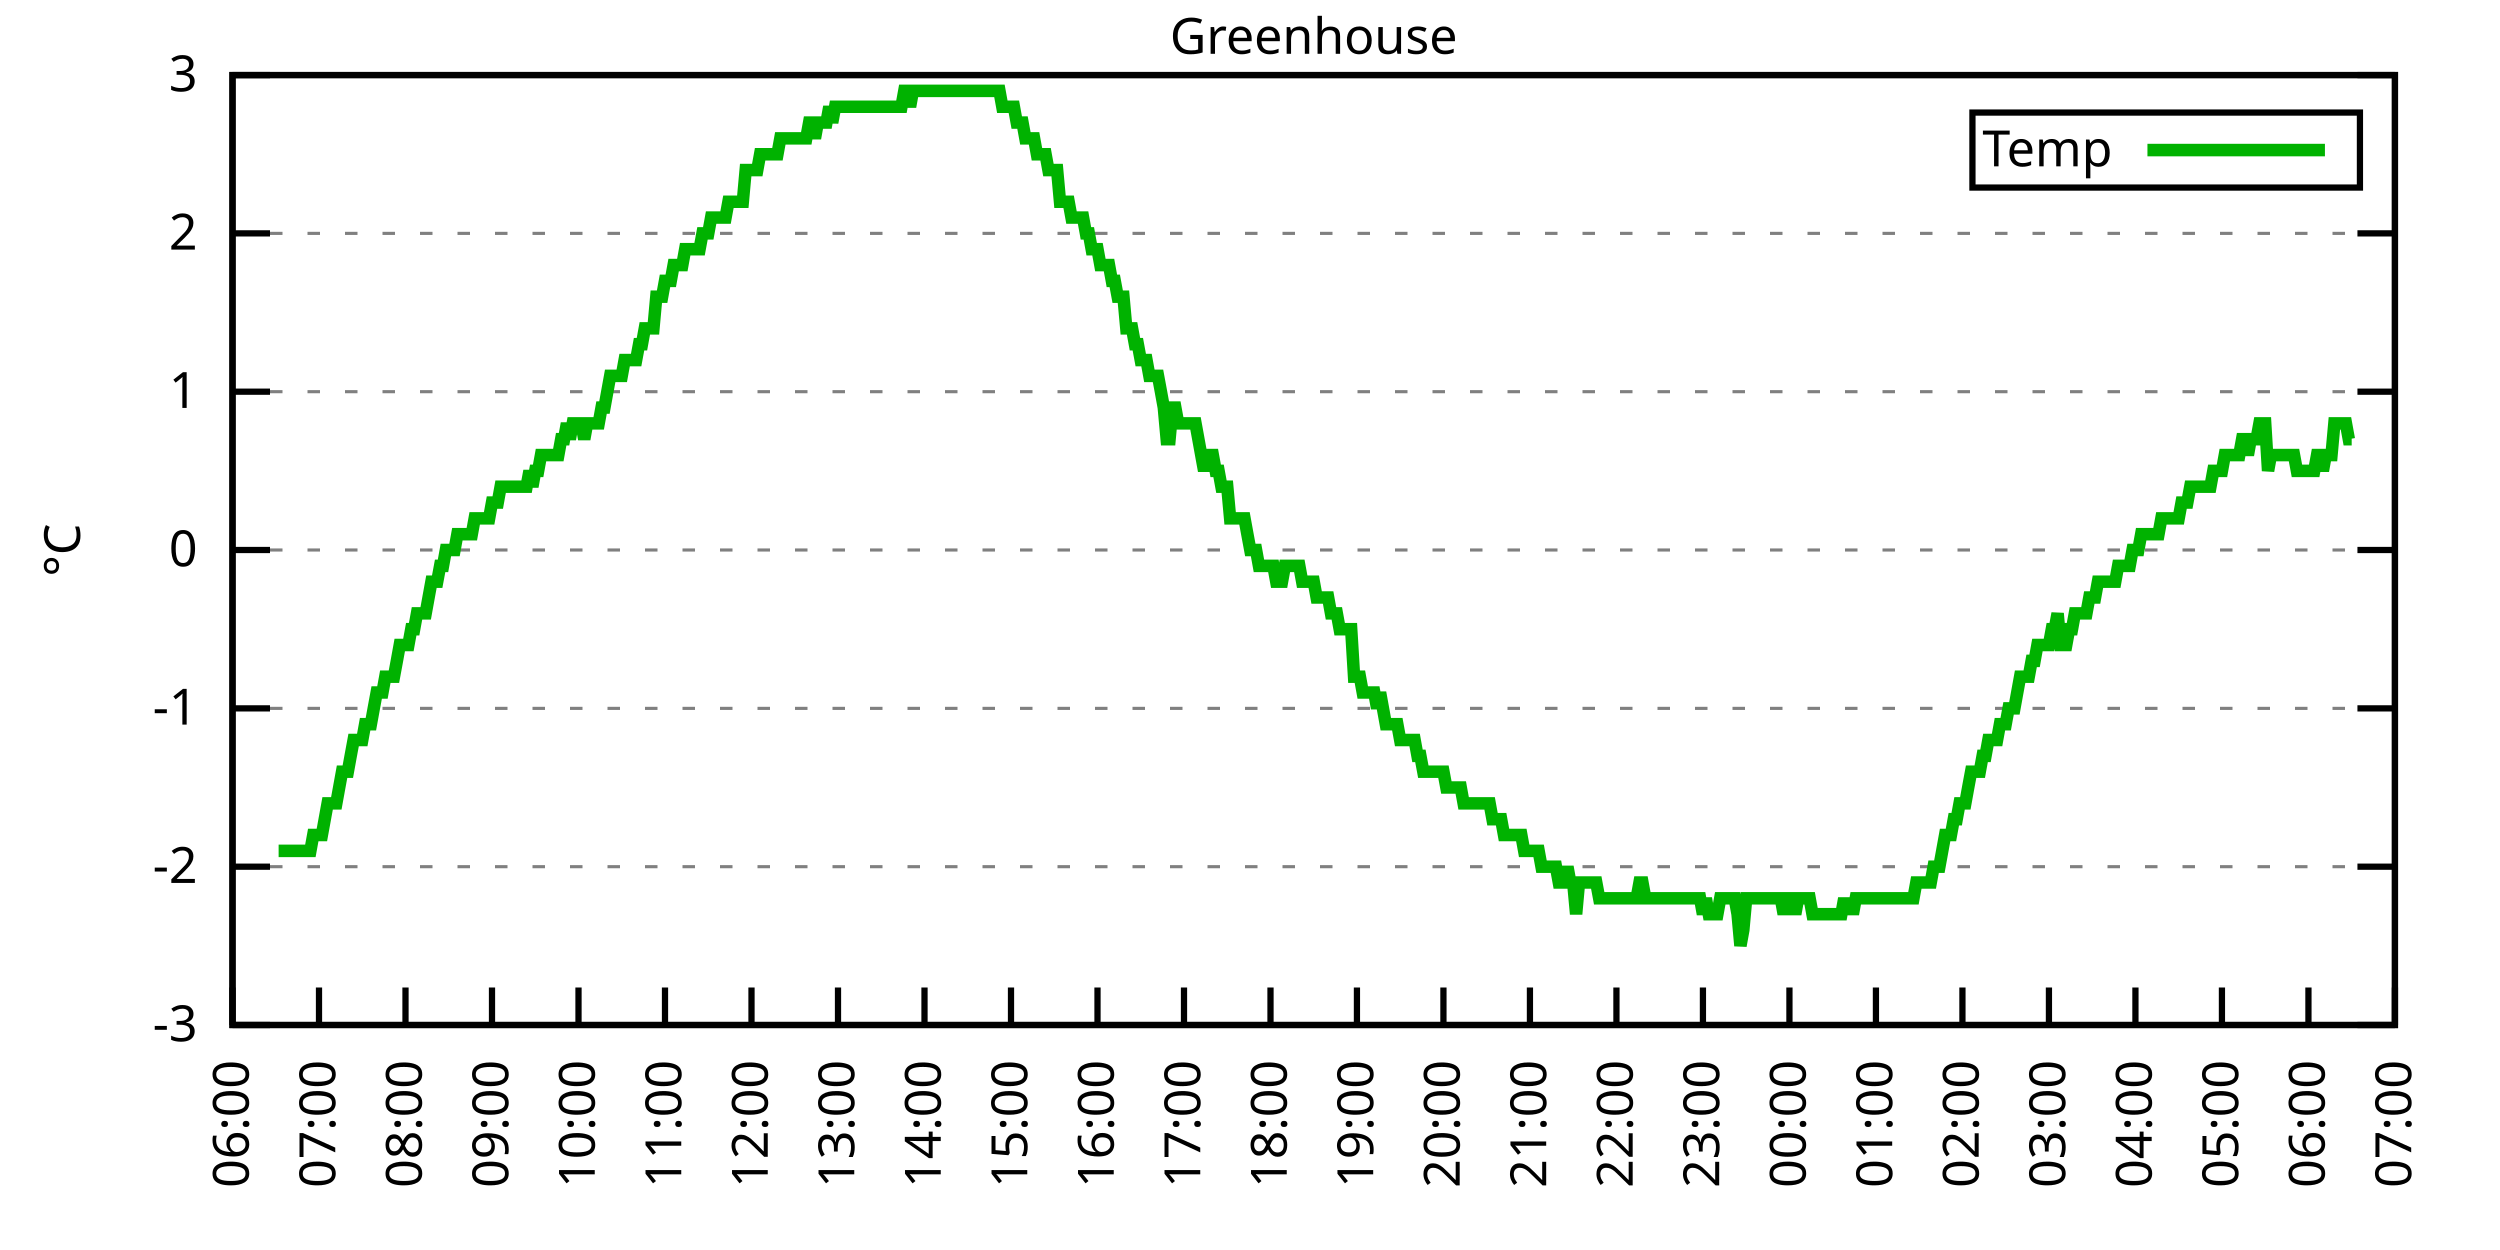
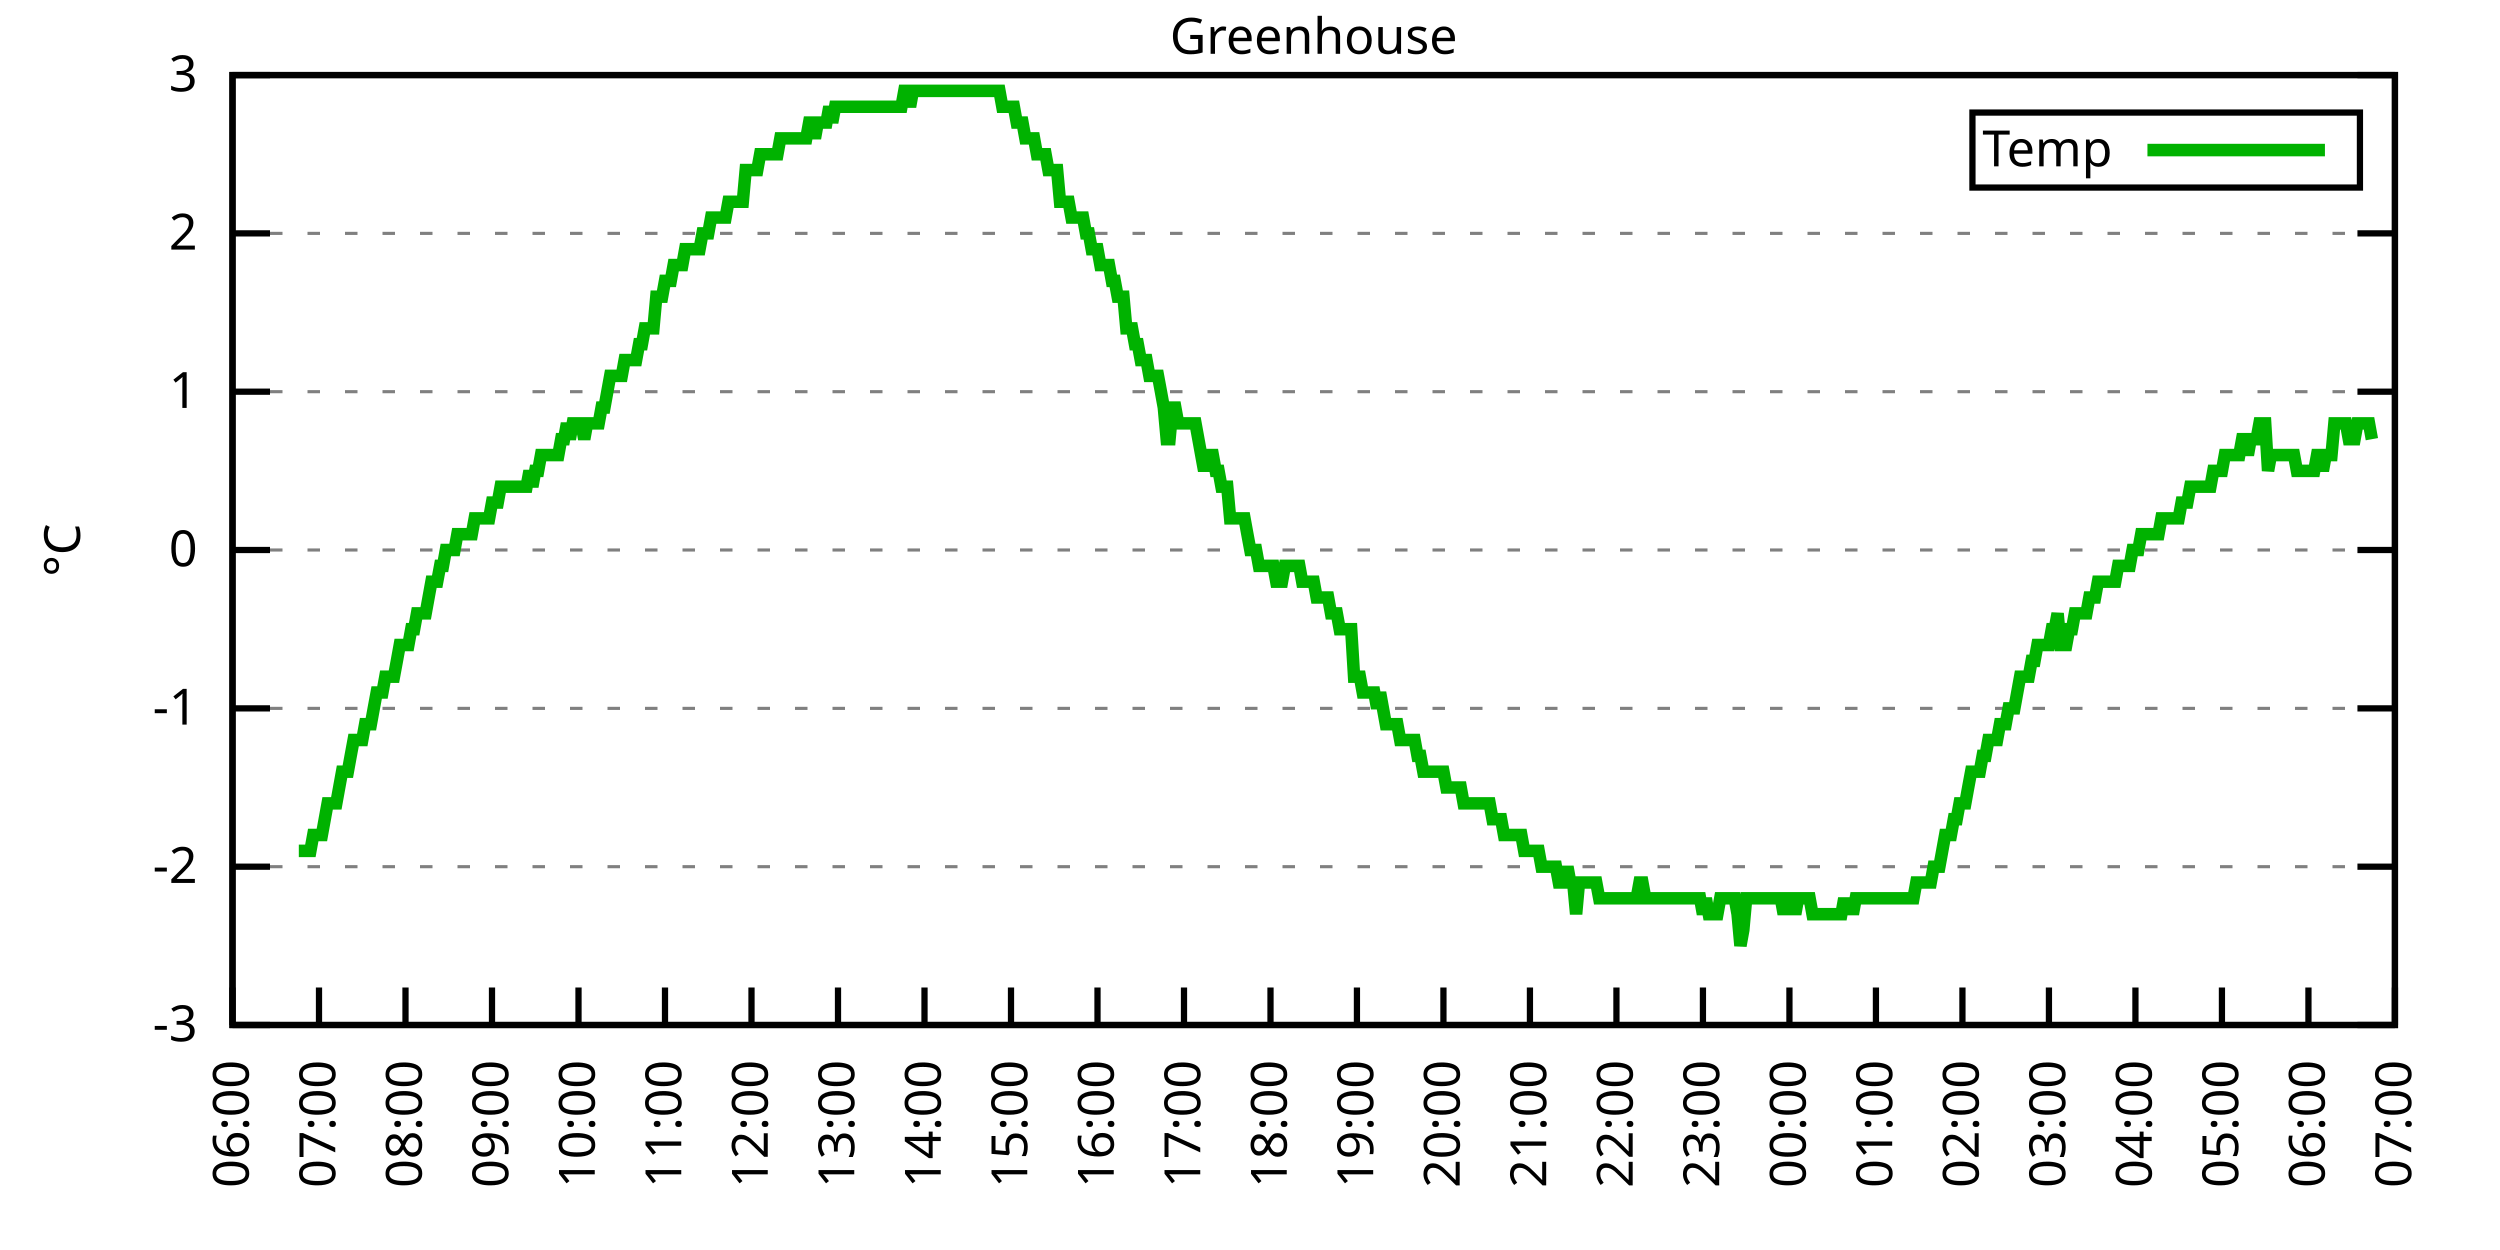
<svg xmlns="http://www.w3.org/2000/svg" xmlns:xlink="http://www.w3.org/1999/xlink" width="400" height="200" viewBox="0 0 400 200">
  <g id="gnuplot_canvas">
    <rect x="0" y="0" width="400" height="200" fill="none" />
    <defs>
      <circle id="gpDot" r="0.5" stroke-width="0.5" stroke="currentColor" />
      <path id="gpPt0" stroke-width="0.333" stroke="currentColor" d="M-1,0 h2 M0,-1 v2" />
      <path id="gpPt1" stroke-width="0.333" stroke="currentColor" d="M-1,-1 L1,1 M1,-1 L-1,1" />
      <path id="gpPt2" stroke-width="0.333" stroke="currentColor" d="M-1,0 L1,0 M0,-1 L0,1 M-1,-1 L1,1 M-1,1 L1,-1" />
      <rect id="gpPt3" stroke-width="0.333" stroke="currentColor" x="-1" y="-1" width="2" height="2" />
      <rect id="gpPt4" stroke-width="0.333" stroke="currentColor" fill="currentColor" x="-1" y="-1" width="2" height="2" />
      <circle id="gpPt5" stroke-width="0.333" stroke="currentColor" cx="0" cy="0" r="1" />
      <use xlink:href="#gpPt5" id="gpPt6" fill="currentColor" stroke="none" />
      <path id="gpPt7" stroke-width="0.333" stroke="currentColor" d="M0,-1.33 L-1.33,0.67 L1.33,0.67 z" />
      <use xlink:href="#gpPt7" id="gpPt8" fill="currentColor" stroke="none" />
      <use xlink:href="#gpPt7" id="gpPt9" stroke="currentColor" transform="rotate(180)" />
      <use xlink:href="#gpPt9" id="gpPt10" fill="currentColor" stroke="none" />
      <use xlink:href="#gpPt3" id="gpPt11" stroke="currentColor" transform="rotate(45)" />
      <use xlink:href="#gpPt11" id="gpPt12" fill="currentColor" stroke="none" />
      <path id="gpPt13" stroke-width="0.333" stroke="currentColor" d="M0,1.330 L1.265,0.411 L0.782,-1.067 L-0.782,-1.076 L-1.265,0.411 z" />
      <use xlink:href="#gpPt13" id="gpPt14" fill="currentColor" stroke="none" />
      <filter id="textbox" filterUnits="objectBoundingBox" x="0" y="0" height="1" width="1">
        <feFlood flood-color="white" flood-opacity="1" result="bgnd" />
        <feComposite in="SourceGraphic" in2="bgnd" operator="atop" />
      </filter>
      <filter id="greybox" filterUnits="objectBoundingBox" x="0" y="0" height="1" width="1">
        <feFlood flood-color="lightgrey" flood-opacity="1" result="grey" />
        <feComposite in="SourceGraphic" in2="grey" operator="atop" />
      </filter>
    </defs>
    <g fill="none" color="white" stroke="currentColor" stroke-width="1.00" stroke-linecap="butt" stroke-linejoin="miter">
</g>
    <g fill="none" color="black" stroke="currentColor" stroke-width="1.00" stroke-linecap="butt" stroke-linejoin="miter">
      <g stroke="none" shape-rendering="crispEdges">
        <polygon fill="rgb(255, 255, 255)" points="37.20,164.00 383.18,164.00 383.18,12.02 37.20,12.02 " />
      </g>
    </g>
    <g fill="none" color="black" stroke="currentColor" stroke-width="1.00" stroke-linecap="butt" stroke-linejoin="miter">
</g>
    <g fill="none" color="black" stroke="black" stroke-width="0.50" stroke-linecap="butt" stroke-linejoin="miter">
</g>
    <g fill="none" color="gray" stroke="currentColor" stroke-width="0.50" stroke-linecap="butt" stroke-linejoin="miter">
      <path stroke="gray" stroke-dasharray="2,4" class="gridline" d="M37.20,164.00 L383.19,164.00  " />
    </g>
    <g fill="none" color="gray" stroke="gray" stroke-width="1.00" stroke-linecap="butt" stroke-linejoin="miter">
</g>
    <g fill="none" color="black" stroke="currentColor" stroke-width="1.00" stroke-linecap="butt" stroke-linejoin="miter">
      <path stroke="black" d="M37.20,164.00 L43.20,164.00 M383.19,164.00 L377.19,164.00  " />
      <g transform="translate(31.60,166.60)" stroke="none" fill="black" font-family="Sans" font-size="8.00" text-anchor="end">
        <text>
          <tspan font-family="Sans">-3</tspan>
        </text>
      </g>
    </g>
    <g fill="none" color="black" stroke="currentColor" stroke-width="1.00" stroke-linecap="butt" stroke-linejoin="miter">
</g>
    <g fill="none" color="black" stroke="black" stroke-width="0.50" stroke-linecap="butt" stroke-linejoin="miter">
</g>
    <g fill="none" color="gray" stroke="currentColor" stroke-width="0.50" stroke-linecap="butt" stroke-linejoin="miter">
      <path stroke="gray" stroke-dasharray="2,4" class="gridline" d="M37.20,138.67 L383.19,138.67  " />
    </g>
    <g fill="none" color="gray" stroke="gray" stroke-width="1.00" stroke-linecap="butt" stroke-linejoin="miter">
</g>
    <g fill="none" color="black" stroke="currentColor" stroke-width="1.00" stroke-linecap="butt" stroke-linejoin="miter">
      <path stroke="black" d="M37.20,138.67 L43.20,138.67 M383.19,138.67 L377.19,138.67  " />
      <g transform="translate(31.60,141.27)" stroke="none" fill="black" font-family="Sans" font-size="8.00" text-anchor="end">
        <text>
          <tspan font-family="Sans">-2</tspan>
        </text>
      </g>
    </g>
    <g fill="none" color="black" stroke="currentColor" stroke-width="1.00" stroke-linecap="butt" stroke-linejoin="miter">
</g>
    <g fill="none" color="black" stroke="black" stroke-width="0.50" stroke-linecap="butt" stroke-linejoin="miter">
</g>
    <g fill="none" color="gray" stroke="currentColor" stroke-width="0.50" stroke-linecap="butt" stroke-linejoin="miter">
      <path stroke="gray" stroke-dasharray="2,4" class="gridline" d="M37.20,113.34 L383.19,113.34  " />
    </g>
    <g fill="none" color="gray" stroke="gray" stroke-width="1.00" stroke-linecap="butt" stroke-linejoin="miter">
</g>
    <g fill="none" color="black" stroke="currentColor" stroke-width="1.00" stroke-linecap="butt" stroke-linejoin="miter">
      <path stroke="black" d="M37.20,113.34 L43.20,113.34 M383.19,113.34 L377.19,113.34  " />
      <g transform="translate(31.60,115.94)" stroke="none" fill="black" font-family="Sans" font-size="8.00" text-anchor="end">
        <text>
          <tspan font-family="Sans">-1</tspan>
        </text>
      </g>
    </g>
    <g fill="none" color="black" stroke="currentColor" stroke-width="1.00" stroke-linecap="butt" stroke-linejoin="miter">
</g>
    <g fill="none" color="black" stroke="black" stroke-width="0.50" stroke-linecap="butt" stroke-linejoin="miter">
</g>
    <g fill="none" color="gray" stroke="currentColor" stroke-width="0.50" stroke-linecap="butt" stroke-linejoin="miter">
      <path stroke="gray" stroke-dasharray="2,4" class="gridline" d="M37.20,88.00 L383.19,88.00  " />
    </g>
    <g fill="none" color="gray" stroke="gray" stroke-width="1.00" stroke-linecap="butt" stroke-linejoin="miter">
</g>
    <g fill="none" color="black" stroke="currentColor" stroke-width="1.00" stroke-linecap="butt" stroke-linejoin="miter">
      <path stroke="black" d="M37.20,88.00 L43.20,88.00 M383.19,88.00 L377.19,88.00  " />
      <g transform="translate(31.60,90.60)" stroke="none" fill="black" font-family="Sans" font-size="8.00" text-anchor="end">
        <text>
          <tspan font-family="Sans"> 0</tspan>
        </text>
      </g>
    </g>
    <g fill="none" color="black" stroke="currentColor" stroke-width="1.00" stroke-linecap="butt" stroke-linejoin="miter">
</g>
    <g fill="none" color="black" stroke="black" stroke-width="0.50" stroke-linecap="butt" stroke-linejoin="miter">
</g>
    <g fill="none" color="gray" stroke="currentColor" stroke-width="0.50" stroke-linecap="butt" stroke-linejoin="miter">
      <path stroke="gray" stroke-dasharray="2,4" class="gridline" d="M37.20,62.67 L383.19,62.67  " />
    </g>
    <g fill="none" color="gray" stroke="gray" stroke-width="1.00" stroke-linecap="butt" stroke-linejoin="miter">
</g>
    <g fill="none" color="black" stroke="currentColor" stroke-width="1.00" stroke-linecap="butt" stroke-linejoin="miter">
      <path stroke="black" d="M37.20,62.67 L43.20,62.67 M383.19,62.67 L377.19,62.67  " />
      <g transform="translate(31.60,65.27)" stroke="none" fill="black" font-family="Sans" font-size="8.00" text-anchor="end">
        <text>
          <tspan font-family="Sans"> 1</tspan>
        </text>
      </g>
    </g>
    <g fill="none" color="black" stroke="currentColor" stroke-width="1.00" stroke-linecap="butt" stroke-linejoin="miter">
</g>
    <g fill="none" color="black" stroke="black" stroke-width="0.50" stroke-linecap="butt" stroke-linejoin="miter">
</g>
    <g fill="none" color="gray" stroke="currentColor" stroke-width="0.50" stroke-linecap="butt" stroke-linejoin="miter">
      <path stroke="gray" stroke-dasharray="2,4" class="gridline" d="M37.20,37.34 L383.19,37.34  " />
    </g>
    <g fill="none" color="gray" stroke="gray" stroke-width="1.00" stroke-linecap="butt" stroke-linejoin="miter">
</g>
    <g fill="none" color="black" stroke="currentColor" stroke-width="1.00" stroke-linecap="butt" stroke-linejoin="miter">
      <path stroke="black" d="M37.20,37.34 L43.20,37.34 M383.19,37.34 L377.19,37.34  " />
      <g transform="translate(31.60,39.94)" stroke="none" fill="black" font-family="Sans" font-size="8.00" text-anchor="end">
        <text>
          <tspan font-family="Sans"> 2</tspan>
        </text>
      </g>
    </g>
    <g fill="none" color="black" stroke="currentColor" stroke-width="1.00" stroke-linecap="butt" stroke-linejoin="miter">
</g>
    <g fill="none" color="black" stroke="black" stroke-width="0.50" stroke-linecap="butt" stroke-linejoin="miter">
</g>
    <g fill="none" color="gray" stroke="currentColor" stroke-width="0.50" stroke-linecap="butt" stroke-linejoin="miter">
      <path stroke="gray" stroke-dasharray="2,4" class="gridline" d="M37.20,12.01 L383.19,12.01  " />
    </g>
    <g fill="none" color="gray" stroke="gray" stroke-width="1.00" stroke-linecap="butt" stroke-linejoin="miter">
</g>
    <g fill="none" color="black" stroke="currentColor" stroke-width="1.00" stroke-linecap="butt" stroke-linejoin="miter">
      <path stroke="black" d="M37.20,12.01 L43.20,12.01 M383.19,12.01 L377.19,12.01  " />
      <g transform="translate(31.60,14.61)" stroke="none" fill="black" font-family="Sans" font-size="8.00" text-anchor="end">
        <text>
          <tspan font-family="Sans"> 3</tspan>
        </text>
      </g>
    </g>
    <g fill="none" color="black" stroke="currentColor" stroke-width="1.00" stroke-linecap="butt" stroke-linejoin="miter">
      <path stroke="black" d="M37.20,164.00 L37.20,158.00  " />
      <g transform="translate(39.80,169.60) rotate(270.00)" stroke="none" fill="black" font-family="Sans" font-size="8.00" text-anchor="end">
        <text>
          <tspan font-family="Sans">06:00</tspan>
        </text>
      </g>
    </g>
    <g fill="none" color="black" stroke="currentColor" stroke-width="1.00" stroke-linecap="butt" stroke-linejoin="miter">
      <path stroke="black" d="M51.04,164.00 L51.04,158.00  " />
      <g transform="translate(53.64,169.60) rotate(270.00)" stroke="none" fill="black" font-family="Sans" font-size="8.00" text-anchor="end">
        <text>
          <tspan font-family="Sans">07:00</tspan>
        </text>
      </g>
    </g>
    <g fill="none" color="black" stroke="currentColor" stroke-width="1.00" stroke-linecap="butt" stroke-linejoin="miter">
      <path stroke="black" d="M64.88,164.00 L64.88,158.00  " />
      <g transform="translate(67.48,169.60) rotate(270.00)" stroke="none" fill="black" font-family="Sans" font-size="8.00" text-anchor="end">
        <text>
          <tspan font-family="Sans">08:00</tspan>
        </text>
      </g>
    </g>
    <g fill="none" color="black" stroke="currentColor" stroke-width="1.00" stroke-linecap="butt" stroke-linejoin="miter">
      <path stroke="black" d="M78.72,164.00 L78.72,158.00  " />
      <g transform="translate(81.32,169.60) rotate(270.00)" stroke="none" fill="black" font-family="Sans" font-size="8.00" text-anchor="end">
        <text>
          <tspan font-family="Sans">09:00</tspan>
        </text>
      </g>
    </g>
    <g fill="none" color="black" stroke="currentColor" stroke-width="1.00" stroke-linecap="butt" stroke-linejoin="miter">
      <path stroke="black" d="M92.56,164.00 L92.56,158.00  " />
      <g transform="translate(95.16,169.60) rotate(270.00)" stroke="none" fill="black" font-family="Sans" font-size="8.00" text-anchor="end">
        <text>
          <tspan font-family="Sans">10:00</tspan>
        </text>
      </g>
    </g>
    <g fill="none" color="black" stroke="currentColor" stroke-width="1.00" stroke-linecap="butt" stroke-linejoin="miter">
      <path stroke="black" d="M106.40,164.00 L106.40,158.00  " />
      <g transform="translate(109.00,169.60) rotate(270.00)" stroke="none" fill="black" font-family="Sans" font-size="8.00" text-anchor="end">
        <text>
          <tspan font-family="Sans">11:00</tspan>
        </text>
      </g>
    </g>
    <g fill="none" color="black" stroke="currentColor" stroke-width="1.00" stroke-linecap="butt" stroke-linejoin="miter">
      <path stroke="black" d="M120.24,164.00 L120.24,158.00  " />
      <g transform="translate(122.84,169.60) rotate(270.00)" stroke="none" fill="black" font-family="Sans" font-size="8.00" text-anchor="end">
        <text>
          <tspan font-family="Sans">12:00</tspan>
        </text>
      </g>
    </g>
    <g fill="none" color="black" stroke="currentColor" stroke-width="1.00" stroke-linecap="butt" stroke-linejoin="miter">
      <path stroke="black" d="M134.08,164.00 L134.08,158.00  " />
      <g transform="translate(136.68,169.60) rotate(270.00)" stroke="none" fill="black" font-family="Sans" font-size="8.00" text-anchor="end">
        <text>
          <tspan font-family="Sans">13:00</tspan>
        </text>
      </g>
    </g>
    <g fill="none" color="black" stroke="currentColor" stroke-width="1.00" stroke-linecap="butt" stroke-linejoin="miter">
      <path stroke="black" d="M147.92,164.00 L147.92,158.00  " />
      <g transform="translate(150.52,169.60) rotate(270.00)" stroke="none" fill="black" font-family="Sans" font-size="8.00" text-anchor="end">
        <text>
          <tspan font-family="Sans">14:00</tspan>
        </text>
      </g>
    </g>
    <g fill="none" color="black" stroke="currentColor" stroke-width="1.00" stroke-linecap="butt" stroke-linejoin="miter">
      <path stroke="black" d="M161.76,164.00 L161.76,158.00  " />
      <g transform="translate(164.36,169.60) rotate(270.00)" stroke="none" fill="black" font-family="Sans" font-size="8.00" text-anchor="end">
        <text>
          <tspan font-family="Sans">15:00</tspan>
        </text>
      </g>
    </g>
    <g fill="none" color="black" stroke="currentColor" stroke-width="1.00" stroke-linecap="butt" stroke-linejoin="miter">
      <path stroke="black" d="M175.60,164.00 L175.60,158.00  " />
      <g transform="translate(178.20,169.60) rotate(270.00)" stroke="none" fill="black" font-family="Sans" font-size="8.00" text-anchor="end">
        <text>
          <tspan font-family="Sans">16:00</tspan>
        </text>
      </g>
    </g>
    <g fill="none" color="black" stroke="currentColor" stroke-width="1.00" stroke-linecap="butt" stroke-linejoin="miter">
      <path stroke="black" d="M189.44,164.00 L189.44,158.00  " />
      <g transform="translate(192.04,169.60) rotate(270.00)" stroke="none" fill="black" font-family="Sans" font-size="8.00" text-anchor="end">
        <text>
          <tspan font-family="Sans">17:00</tspan>
        </text>
      </g>
    </g>
    <g fill="none" color="black" stroke="currentColor" stroke-width="1.00" stroke-linecap="butt" stroke-linejoin="miter">
      <path stroke="black" d="M203.28,164.00 L203.28,158.00  " />
      <g transform="translate(205.88,169.60) rotate(270.00)" stroke="none" fill="black" font-family="Sans" font-size="8.00" text-anchor="end">
        <text>
          <tspan font-family="Sans">18:00</tspan>
        </text>
      </g>
    </g>
    <g fill="none" color="black" stroke="currentColor" stroke-width="1.00" stroke-linecap="butt" stroke-linejoin="miter">
      <path stroke="black" d="M217.11,164.00 L217.11,158.00  " />
      <g transform="translate(219.71,169.60) rotate(270.00)" stroke="none" fill="black" font-family="Sans" font-size="8.00" text-anchor="end">
        <text>
          <tspan font-family="Sans">19:00</tspan>
        </text>
      </g>
    </g>
    <g fill="none" color="black" stroke="currentColor" stroke-width="1.00" stroke-linecap="butt" stroke-linejoin="miter">
      <path stroke="black" d="M230.95,164.00 L230.95,158.00  " />
      <g transform="translate(233.55,169.60) rotate(270.00)" stroke="none" fill="black" font-family="Sans" font-size="8.00" text-anchor="end">
        <text>
          <tspan font-family="Sans">20:00</tspan>
        </text>
      </g>
    </g>
    <g fill="none" color="black" stroke="currentColor" stroke-width="1.00" stroke-linecap="butt" stroke-linejoin="miter">
      <path stroke="black" d="M244.79,164.00 L244.79,158.00  " />
      <g transform="translate(247.39,169.60) rotate(270.00)" stroke="none" fill="black" font-family="Sans" font-size="8.00" text-anchor="end">
        <text>
          <tspan font-family="Sans">21:00</tspan>
        </text>
      </g>
    </g>
    <g fill="none" color="black" stroke="currentColor" stroke-width="1.00" stroke-linecap="butt" stroke-linejoin="miter">
      <path stroke="black" d="M258.63,164.00 L258.63,158.00  " />
      <g transform="translate(261.23,169.60) rotate(270.00)" stroke="none" fill="black" font-family="Sans" font-size="8.00" text-anchor="end">
        <text>
          <tspan font-family="Sans">22:00</tspan>
        </text>
      </g>
    </g>
    <g fill="none" color="black" stroke="currentColor" stroke-width="1.00" stroke-linecap="butt" stroke-linejoin="miter">
      <path stroke="black" d="M272.47,164.00 L272.47,158.00  " />
      <g transform="translate(275.07,169.60) rotate(270.00)" stroke="none" fill="black" font-family="Sans" font-size="8.00" text-anchor="end">
        <text>
          <tspan font-family="Sans">23:00</tspan>
        </text>
      </g>
    </g>
    <g fill="none" color="black" stroke="currentColor" stroke-width="1.00" stroke-linecap="butt" stroke-linejoin="miter">
      <path stroke="black" d="M286.31,164.00 L286.31,158.00  " />
      <g transform="translate(288.91,169.60) rotate(270.00)" stroke="none" fill="black" font-family="Sans" font-size="8.00" text-anchor="end">
        <text>
          <tspan font-family="Sans">00:00</tspan>
        </text>
      </g>
    </g>
    <g fill="none" color="black" stroke="currentColor" stroke-width="1.00" stroke-linecap="butt" stroke-linejoin="miter">
      <path stroke="black" d="M300.15,164.00 L300.15,158.00  " />
      <g transform="translate(302.75,169.60) rotate(270.00)" stroke="none" fill="black" font-family="Sans" font-size="8.00" text-anchor="end">
        <text>
          <tspan font-family="Sans">01:00</tspan>
        </text>
      </g>
    </g>
    <g fill="none" color="black" stroke="currentColor" stroke-width="1.00" stroke-linecap="butt" stroke-linejoin="miter">
      <path stroke="black" d="M313.99,164.00 L313.99,158.00  " />
      <g transform="translate(316.59,169.60) rotate(270.00)" stroke="none" fill="black" font-family="Sans" font-size="8.00" text-anchor="end">
        <text>
          <tspan font-family="Sans">02:00</tspan>
        </text>
      </g>
    </g>
    <g fill="none" color="black" stroke="currentColor" stroke-width="1.00" stroke-linecap="butt" stroke-linejoin="miter">
      <path stroke="black" d="M327.83,164.00 L327.83,158.00  " />
      <g transform="translate(330.43,169.60) rotate(270.00)" stroke="none" fill="black" font-family="Sans" font-size="8.00" text-anchor="end">
        <text>
          <tspan font-family="Sans">03:00</tspan>
        </text>
      </g>
    </g>
    <g fill="none" color="black" stroke="currentColor" stroke-width="1.00" stroke-linecap="butt" stroke-linejoin="miter">
      <path stroke="black" d="M341.67,164.00 L341.67,158.00  " />
      <g transform="translate(344.27,169.60) rotate(270.00)" stroke="none" fill="black" font-family="Sans" font-size="8.00" text-anchor="end">
        <text>
          <tspan font-family="Sans">04:00</tspan>
        </text>
      </g>
    </g>
    <g fill="none" color="black" stroke="currentColor" stroke-width="1.00" stroke-linecap="butt" stroke-linejoin="miter">
      <path stroke="black" d="M355.51,164.00 L355.51,158.00  " />
      <g transform="translate(358.11,169.60) rotate(270.00)" stroke="none" fill="black" font-family="Sans" font-size="8.00" text-anchor="end">
        <text>
          <tspan font-family="Sans">05:00</tspan>
        </text>
      </g>
    </g>
    <g fill="none" color="black" stroke="currentColor" stroke-width="1.00" stroke-linecap="butt" stroke-linejoin="miter">
      <path stroke="black" d="M369.35,164.00 L369.35,158.00  " />
      <g transform="translate(371.95,169.60) rotate(270.00)" stroke="none" fill="black" font-family="Sans" font-size="8.00" text-anchor="end">
        <text>
          <tspan font-family="Sans">06:00</tspan>
        </text>
      </g>
    </g>
    <g fill="none" color="black" stroke="currentColor" stroke-width="1.00" stroke-linecap="butt" stroke-linejoin="miter">
      <path stroke="black" d="M383.19,164.00 L383.19,158.00  " />
      <g transform="translate(385.79,169.60) rotate(270.00)" stroke="none" fill="black" font-family="Sans" font-size="8.00" text-anchor="end">
        <text>
          <tspan font-family="Sans">07:00</tspan>
        </text>
      </g>
    </g>
    <g fill="none" color="black" stroke="currentColor" stroke-width="1.00" stroke-linecap="butt" stroke-linejoin="miter">
</g>
    <g fill="none" color="black" stroke="currentColor" stroke-width="1.00" stroke-linecap="butt" stroke-linejoin="miter">
      <path stroke="black" d="M37.20,12.01 L37.20,164.00 L383.19,164.00 L383.19,12.01 L37.20,12.01 Z  " />
    </g>
    <g fill="none" color="black" stroke="currentColor" stroke-width="1.00" stroke-linecap="butt" stroke-linejoin="miter">
</g>
    <g fill="none" color="black" stroke="currentColor" stroke-width="1.00" stroke-linecap="butt" stroke-linejoin="miter">
      <path stroke="black" d="M315.59,30.01 L315.59,18.01 L377.59,18.01 L377.59,30.01 L315.59,30.01 Z  " />
    </g>
    <g id="Greenhouse_plot_1">
      <g fill="none" color="white" stroke="black" stroke-width="2.00" stroke-linecap="butt" stroke-linejoin="miter">
</g>
      <g fill="none" color="black" stroke="currentColor" stroke-width="2.00" stroke-linecap="butt" stroke-linejoin="miter">
        <g transform="translate(337.99,26.61)" stroke="none" fill="black" font-family="Sans" font-size="8.00" text-anchor="end">
          <text>
            <tspan font-family="Sans">Temp</tspan>
          </text>
        </g>
      </g>
      <g fill="none" color="black" stroke="currentColor" stroke-width="2.00" stroke-linecap="butt" stroke-linejoin="miter">
-         <path stroke="rgb(  0, 178,   0)" d="M343.59,24.01 L371.99,24.01 M44.58,136.14 L45.04,136.14 L45.50,136.14 L45.97,136.14 L46.43,136.14 L46.89,136.14   L47.35,136.14 L47.81,136.14 L48.27,136.14 L48.73,136.14 L49.19,136.14 L49.66,136.14 L50.12,133.60 L50.58,133.60   L51.04,133.60 L51.50,133.60 L51.96,131.07 L52.42,128.54 L52.88,128.54 L53.35,128.54 L53.81,128.54 L54.27,126.00   L54.73,123.47 L55.19,123.47 L55.65,123.47 L56.11,120.94 L56.58,118.40 L57.04,118.40 L57.50,118.40 L57.96,118.40   L58.42,115.87 L58.88,115.87 L59.34,115.87 L59.80,113.34 L60.27,110.80 L60.73,110.80 L61.19,110.80 L61.65,108.27   L62.11,108.27 L62.57,108.27 L63.03,108.27 L63.50,105.74 L63.96,103.20 L64.42,103.20 L64.88,103.20 L65.34,103.20   L65.80,100.67 L66.26,100.67 L66.72,98.14 L67.19,98.14 L67.65,98.14 L68.11,98.14 L68.57,95.60 L69.03,93.07   L69.49,93.07 L69.95,93.07 L70.42,90.54 L70.88,90.54 L71.34,88.00 L71.80,88.00 L72.26,88.00 L72.72,88.00   L73.18,85.47 L73.64,85.47 L74.11,85.47 L74.57,85.47 L75.03,85.47 L75.49,85.47 L75.95,82.94 L76.41,82.94   L76.87,82.94 L77.33,82.94 L77.80,82.94 L78.26,82.94 L78.72,80.41 L79.18,80.41 L79.64,80.41 L80.10,77.87   L80.56,77.87 L81.03,77.87 L81.49,77.87 L81.95,77.87 L82.41,77.87 L82.87,77.87 L83.33,77.87 L83.79,77.87   L84.25,77.87 L84.72,75.34 L85.18,77.87 L85.64,75.34 L86.10,75.34 L86.56,72.81 L87.02,72.81 L87.48,72.81   L87.95,72.81 L88.41,72.81 L88.87,72.81 L89.33,72.81 L89.79,70.27 L90.25,70.27 L90.71,67.74 L91.17,70.27   L91.64,67.74 L92.10,67.74 L92.56,67.74 L93.02,67.74 L93.48,70.27 L93.94,67.74 L94.40,67.74 L94.87,67.74   L95.33,67.74 L95.79,67.74 L96.25,65.21 L96.71,65.21 L97.17,62.67 L97.63,60.14 L98.09,60.14 L98.56,60.14   L99.02,60.14 L99.48,60.14 L99.94,57.61 L100.40,57.61 L100.86,57.61 L101.32,57.61 L101.78,57.61 L102.25,55.07   L102.71,55.07 L103.17,52.54 L103.63,52.54 L104.09,52.54 L104.55,52.54 L105.01,47.47 L105.48,47.47 L105.94,47.47   L106.40,44.94 L106.86,44.94 L107.32,44.94 L107.78,42.41 L108.24,42.41 L108.70,42.41 L109.17,42.41 L109.63,39.87   L110.09,39.87 L110.55,39.87 L111.01,39.87 L111.47,39.87 L111.93,39.87 L112.40,37.34 L112.86,37.34 L113.32,37.34   L113.78,34.81 L114.24,34.81 L114.70,34.81 L115.16,34.81 L115.62,34.81 L116.09,34.81 L116.55,32.28 L117.01,32.28   L117.47,32.28 L117.93,32.28 L118.39,32.28 L118.85,32.28 L119.31,27.21 L119.78,27.21 L120.24,27.21 L120.70,27.21   L121.16,27.21 L121.62,24.68 L122.08,24.68 L122.54,24.68 L123.01,24.68 L123.47,24.68 L123.93,24.68 L124.39,24.68   L124.85,22.14 L125.31,22.14 L125.77,22.14 L126.23,22.14 L126.70,22.14 L127.16,22.14 L127.62,22.14 L128.08,22.14   L128.54,22.14 L129.00,22.14 L129.46,19.61 L129.93,19.61 L130.39,22.14 L130.85,19.61 L131.31,19.61 L131.77,19.61   L132.23,19.61 L132.69,17.08 L133.15,19.61 L133.62,17.08 L134.08,17.08 L134.54,17.08 L135.00,17.08 L135.46,17.08   L135.92,17.08 L136.38,17.08 L136.85,17.08 L137.31,17.08 L137.77,17.08 L138.23,17.08 L138.69,17.08 L139.15,17.08   L139.61,17.08 L140.07,17.08 L140.54,17.08 L141.00,17.08 L141.46,17.08 L141.92,17.08 L142.38,17.08 L142.84,17.08   L143.30,17.08 L143.76,17.08 L144.23,17.08 L144.69,14.54 L145.15,14.54 L145.61,17.08 L146.07,14.54 L146.53,14.54   L146.99,14.54 L147.46,14.54 L147.92,14.54 L148.38,14.54 L148.84,14.54 L149.30,14.54 L149.76,14.54 L150.22,14.54   L150.68,14.54 L151.15,14.54 L151.61,14.54 L152.07,14.54 L152.53,14.54 L152.99,14.54 L153.45,14.54 L153.91,14.54   L154.38,14.54 L154.84,14.54 L155.30,14.54 L155.76,14.54 L156.22,14.54 L156.68,14.54 L157.14,14.54 L157.60,14.54   L158.07,14.54 L158.53,14.54 L158.99,14.54 L159.45,14.54 L159.91,14.54 L160.37,17.08 L160.83,17.08 L161.30,17.08   L161.76,17.08 L162.22,17.08 L162.68,19.61 L163.14,19.61 L163.60,19.61 L164.06,22.14 L164.52,22.14 L164.99,22.14   L165.45,22.14 L165.91,24.68 L166.37,24.68 L166.83,24.68 L167.29,24.68 L167.75,27.21 L168.21,27.21 L168.68,27.21   L169.14,27.21 L169.60,32.28 L170.06,32.28 L170.52,32.28 L170.98,32.28 L171.44,34.81 L171.91,34.81 L172.37,34.81   L172.83,34.81 L173.29,34.81 L173.75,37.34 L174.21,37.34 L174.67,39.87 L175.13,39.87 L175.60,39.87 L176.06,42.41   L176.52,42.41 L176.98,42.41 L177.44,42.41 L177.90,44.94 L178.36,44.94 L178.83,47.47 L179.29,47.47 L179.75,47.47   L180.21,52.54 L180.67,52.54 L181.13,52.54 L181.59,55.07 L182.05,55.07 L182.52,57.61 L182.98,57.61 L183.44,57.61   L183.90,60.14 L184.36,60.14 L184.82,60.14 L185.28,60.14 L185.75,62.67 L186.21,65.21 L186.67,70.27 L187.13,70.27   L187.59,65.21 L188.05,65.21 L188.51,67.74 L188.97,67.74 L189.44,67.74 L189.90,67.74 L190.36,67.74 L190.82,67.74   L191.28,67.74 L191.74,70.27 L192.20,72.81 L192.66,75.34 L193.13,72.81 L193.59,72.81 L194.05,72.81 L194.51,75.34   L194.97,75.34 L195.43,77.87 L195.89,77.87 L196.36,77.87 L196.82,82.94 L197.28,82.94 L197.74,82.94 L198.20,82.94   L198.66,82.94 L199.12,82.94 L199.58,85.47 L200.05,88.00 L200.51,88.00 L200.97,88.00 L201.43,90.54 L201.89,90.54   L202.35,90.54 L202.81,90.54 L203.28,90.54 L203.74,90.54 L204.20,93.07 L204.66,93.07 L205.12,93.07 L205.58,90.54   L206.04,90.54 L206.50,90.54 L206.97,90.54 L207.43,90.54 L207.89,90.54 L208.35,93.07 L208.81,93.07 L209.27,93.07   L209.73,93.07 L210.20,93.07 L210.66,95.60 L211.12,95.60 L211.58,95.60 L212.04,95.60 L212.50,95.60 L212.96,98.14   L213.42,98.14 L213.89,98.14 L214.35,100.67 L214.81,100.67 L215.27,100.67 L215.73,100.67 L216.19,100.67 L216.65,108.27   L217.11,108.27 L217.58,108.27 L218.04,110.80 L218.50,110.80 L218.96,110.80 L219.42,110.80 L219.88,110.80 L220.34,113.34   L220.81,110.80 L221.27,113.34 L221.73,115.87 L222.19,115.87 L222.65,115.87 L223.11,115.87 L223.57,115.87 L224.03,118.40   L224.50,118.40 L224.96,118.40 L225.42,118.40 L225.88,118.40 L226.34,118.40 L226.80,120.94 L227.26,120.94 L227.73,123.47   L228.19,123.47 L228.65,123.47 L229.11,123.47 L229.57,123.47 L230.03,123.47 L230.49,123.47 L230.95,123.47 L231.42,126.00   L231.88,126.00 L232.34,126.00 L232.80,126.00 L233.26,126.00 L233.72,126.00 L234.18,128.54 L234.64,128.54 L235.11,128.54   L235.57,128.54 L236.03,128.54 L236.49,128.54 L236.95,128.54 L237.41,128.54 L237.87,128.54 L238.34,128.54 L238.80,131.07   L239.26,131.07 L239.72,131.07 L240.18,131.07 L240.64,133.60 L241.10,133.60 L241.56,133.60 L242.03,133.60 L242.49,133.60   L242.95,133.60 L243.41,133.60 L243.87,136.14 L244.33,136.14 L244.79,136.14 L245.26,136.14 L245.72,136.14 L246.18,136.14   L246.64,138.67 L247.10,138.67 L247.56,138.67 L248.02,138.67 L248.48,138.67 L248.95,138.67 L249.41,141.20 L249.87,141.20   L250.33,141.20 L250.79,138.67 L251.25,141.20 L251.71,141.20 L252.18,146.27 L252.64,141.20 L253.10,141.20 L253.56,141.20   L254.02,141.20 L254.48,141.20 L254.94,141.20 L255.40,141.20 L255.87,143.73 L256.33,143.73 L256.79,143.73 L257.25,143.73   L257.71,143.73 L258.17,143.73 L258.63,143.73 L259.09,143.73 L259.56,143.73 L260.02,143.73 L260.48,143.73 L260.94,143.73   L261.40,143.73 L261.86,143.73 L262.32,141.20 L262.79,141.20 L263.25,143.73 L263.71,143.73 L264.17,143.73 L264.63,143.73   L265.09,143.73 L265.55,143.73 L266.01,143.73 L266.48,143.73 L266.94,143.73 L267.40,143.73 L267.86,143.73 L268.32,143.73   L268.78,143.73 L269.24,143.73 L269.71,143.73 L270.17,143.73 L270.63,143.73 L271.09,143.73 L271.55,143.73 L272.01,143.73   L272.47,146.27 L272.93,143.73 L273.40,146.27 L273.86,146.27 L274.32,146.27 L274.78,146.27 L275.24,143.73 L275.70,143.73   L276.16,143.73 L276.63,143.73 L277.09,143.73 L277.55,143.73 L278.01,146.27 L278.47,151.33 L278.93,148.80 L279.39,143.73   L279.85,143.73 L280.32,143.73 L280.78,143.73 L281.24,143.73 L281.70,143.73 L282.16,143.73 L282.62,143.73 L283.08,143.73   L283.54,143.73 L284.01,143.73 L284.47,143.73 L284.93,143.73 L285.39,146.27 L285.85,143.73 L286.31,143.73 L286.77,143.73   L287.24,146.27 L287.70,143.73 L288.16,143.73 L288.62,143.73 L289.08,143.73 L289.54,143.73 L290.00,146.27 L290.46,146.27   L290.93,146.27 L291.39,146.27 L291.85,146.27 L292.31,146.27 L292.77,146.27 L293.23,146.27 L293.69,146.27 L294.16,146.27   L294.62,146.27 L295.08,143.73 L295.54,146.27 L296.00,143.73 L296.46,146.27 L296.92,143.73 L297.38,143.73 L297.85,143.73   L298.31,143.73 L298.77,143.73 L299.23,143.73 L299.69,143.73 L300.15,143.73 L300.61,143.73 L301.08,143.73 L301.54,143.73   L302.00,143.73 L302.46,143.73 L302.92,143.73 L303.38,143.73 L303.84,143.73 L304.30,143.73 L304.77,143.73 L305.23,143.73   L305.69,143.73 L306.15,143.73 L306.61,141.20 L307.07,141.20 L307.53,141.20 L307.99,141.20 L308.46,141.20 L308.92,141.20   L309.38,138.67 L309.84,138.67 L310.30,138.67 L310.76,136.14 L311.22,133.60 L311.69,133.60 L312.15,133.60 L312.61,131.07   L313.07,131.07 L313.53,128.54 L313.99,128.54 L314.45,128.54 L314.91,126.00 L315.38,123.47 L315.84,123.47 L316.30,123.47   L316.76,123.47 L317.22,120.94 L317.68,120.94 L318.14,118.40 L318.61,118.40 L319.07,118.40 L319.53,118.40 L319.99,115.87   L320.45,115.87 L320.91,115.87 L321.37,113.34 L321.83,113.34 L322.30,113.34 L322.76,110.80 L323.22,108.27 L323.68,108.27   L324.14,108.27 L324.60,108.27 L325.06,105.74 L325.53,105.74 L325.99,103.20 L326.45,103.20 L326.91,103.20 L327.37,103.20   L327.83,103.20 L328.29,100.67 L328.75,100.67 L329.22,98.14 L329.68,103.20 L330.14,103.20 L330.60,103.20 L331.06,100.67   L331.52,100.67 L331.98,98.14 L332.44,98.14 L332.91,98.14 L333.37,98.14 L333.83,98.14 L334.29,95.60 L334.75,95.60   L335.21,95.60 L335.67,93.07 L336.14,93.07 L336.60,93.07 L337.06,93.07 L337.52,93.07 L337.98,93.07 L338.44,93.07   L338.90,90.54 L339.36,90.54 L339.83,90.54 L340.29,90.54 L340.75,90.54 L341.21,88.00 L341.67,88.00 L342.13,88.00   L342.59,85.47 L343.06,85.47 L343.52,85.47 L343.98,85.47 L344.44,85.47 L344.90,85.47 L345.36,85.47 L345.82,82.94   L346.28,82.94 L346.75,82.94 L347.21,82.94 L347.67,82.94 L348.13,82.94 L348.59,82.94 L349.05,80.41 L349.51,80.41   L349.97,80.41 L350.44,77.87 L350.90,77.87 L351.36,77.87 L351.82,77.87 L352.28,77.87 L352.74,77.87 L353.20,77.87   L353.67,77.87 L354.13,75.34 L354.59,75.34 L355.05,75.34 L355.51,75.34 L355.97,72.81 L356.43,72.81 L356.89,72.81   L357.36,72.81 L357.82,72.81 L358.28,72.81 L358.74,70.27 L359.20,70.27 L359.66,72.81 L360.12,70.27 L360.59,70.27   L361.05,70.27 L361.51,67.74 L361.97,67.74 L362.43,67.74 L362.89,75.34 L363.35,72.81 L363.81,72.81 L364.28,72.81   L364.74,72.81 L365.20,72.81 L365.66,72.81 L366.12,72.81 L366.58,72.81 L367.04,72.81 L367.51,75.34 L367.97,75.34   L368.43,75.34 L368.89,75.34 L369.35,75.34 L369.81,75.34 L370.27,75.34 L370.73,72.81 L371.20,72.81 L371.66,75.34   L372.12,72.81 L372.58,72.81 L373.04,72.81 L373.50,67.74 L373.96,67.74 L374.42,67.74 L374.89,67.74 L375.35,67.74   L375.81,70.27 L376.27,70.27  " />
+         <path stroke="rgb(  0, 178,   0)" d="M343.59,24.01 L371.99,24.01 M47.81,136.14 L48.27,136.14 L48.73,136.14 L49.19,136.14 L49.66,136.14 L50.12,133.60   L50.58,133.60 L51.04,133.60 L51.50,133.60 L51.96,131.07 L52.42,128.54 L52.88,128.54 L53.35,128.54 L53.81,128.54   L54.27,126.00 L54.73,123.47 L55.19,123.47 L55.65,123.47 L56.11,120.94 L56.58,118.40 L57.04,118.40 L57.50,118.40   L57.96,118.40 L58.42,115.87 L58.88,115.87 L59.34,115.87 L59.80,113.34 L60.27,110.80 L60.73,110.80 L61.19,110.80   L61.65,108.27 L62.11,108.27 L62.57,108.27 L63.03,108.27 L63.50,105.74 L63.96,103.20 L64.42,103.20 L64.88,103.20   L65.34,103.20 L65.80,100.67 L66.26,100.67 L66.72,98.14 L67.19,98.14 L67.65,98.14 L68.11,98.14 L68.57,95.60   L69.03,93.07 L69.49,93.07 L69.95,93.07 L70.42,90.54 L70.88,90.54 L71.34,88.00 L71.80,88.00 L72.26,88.00   L72.72,88.00 L73.18,85.47 L73.64,85.47 L74.11,85.47 L74.57,85.47 L75.03,85.47 L75.49,85.47 L75.95,82.94   L76.41,82.94 L76.87,82.94 L77.33,82.94 L77.80,82.94 L78.26,82.94 L78.72,80.41 L79.18,80.41 L79.64,80.41   L80.10,77.87 L80.56,77.87 L81.03,77.87 L81.49,77.87 L81.95,77.87 L82.41,77.87 L82.87,77.87 L83.33,77.87   L83.79,77.87 L84.25,77.87 L84.72,75.34 L85.18,77.87 L85.64,75.34 L86.10,75.34 L86.56,72.81 L87.02,72.81   L87.48,72.81 L87.95,72.81 L88.41,72.81 L88.87,72.81 L89.33,72.81 L89.79,70.27 L90.25,70.27 L90.71,67.74   L91.17,70.27 L91.64,67.74 L92.10,67.74 L92.56,67.74 L93.02,67.74 L93.48,70.27 L93.94,67.74 L94.40,67.74   L94.87,67.74 L95.33,67.74 L95.79,67.74 L96.25,65.21 L96.71,65.21 L97.17,62.67 L97.63,60.14 L98.09,60.14   L98.56,60.14 L99.02,60.14 L99.48,60.14 L99.94,57.61 L100.40,57.61 L100.86,57.61 L101.32,57.61 L101.78,57.61   L102.25,55.07 L102.71,55.07 L103.17,52.54 L103.63,52.54 L104.09,52.54 L104.55,52.54 L105.01,47.47 L105.48,47.47   L105.94,47.47 L106.40,44.94 L106.86,44.94 L107.32,44.94 L107.78,42.41 L108.24,42.41 L108.70,42.41 L109.17,42.41   L109.63,39.87 L110.09,39.87 L110.55,39.87 L111.01,39.87 L111.47,39.87 L111.93,39.87 L112.40,37.34 L112.86,37.34   L113.32,37.34 L113.78,34.81 L114.24,34.81 L114.70,34.81 L115.16,34.81 L115.62,34.81 L116.09,34.81 L116.55,32.28   L117.01,32.28 L117.47,32.28 L117.93,32.28 L118.39,32.28 L118.85,32.28 L119.31,27.21 L119.78,27.21 L120.24,27.21   L120.70,27.21 L121.16,27.21 L121.62,24.68 L122.08,24.68 L122.54,24.68 L123.01,24.68 L123.47,24.68 L123.93,24.68   L124.39,24.68 L124.85,22.14 L125.31,22.14 L125.77,22.14 L126.23,22.14 L126.70,22.14 L127.16,22.14 L127.62,22.14   L128.08,22.14 L128.54,22.14 L129.00,22.14 L129.46,19.61 L129.93,19.61 L130.39,22.14 L130.85,19.61 L131.31,19.61   L131.77,19.61 L132.23,19.61 L132.69,17.08 L133.15,19.61 L133.62,17.08 L134.08,17.08 L134.54,17.08 L135.00,17.08   L135.46,17.08 L135.92,17.08 L136.38,17.08 L136.85,17.08 L137.31,17.08 L137.77,17.08 L138.23,17.08 L138.69,17.08   L139.15,17.08 L139.61,17.08 L140.07,17.08 L140.54,17.08 L141.00,17.08 L141.46,17.08 L141.92,17.08 L142.38,17.08   L142.84,17.08 L143.30,17.08 L143.76,17.08 L144.23,17.08 L144.69,14.54 L145.15,14.54 L145.61,17.08 L146.07,14.54   L146.53,14.54 L146.99,14.54 L147.46,14.54 L147.92,14.54 L148.38,14.54 L148.84,14.54 L149.30,14.54 L149.76,14.54   L150.22,14.54 L150.68,14.54 L151.15,14.54 L151.61,14.54 L152.07,14.54 L152.53,14.54 L152.99,14.54 L153.45,14.54   L153.91,14.54 L154.38,14.54 L154.84,14.54 L155.30,14.54 L155.76,14.54 L156.22,14.54 L156.68,14.54 L157.14,14.54   L157.60,14.54 L158.07,14.54 L158.53,14.54 L158.99,14.54 L159.45,14.54 L159.91,14.54 L160.37,17.08 L160.83,17.08   L161.30,17.08 L161.76,17.08 L162.22,17.08 L162.68,19.61 L163.14,19.61 L163.60,19.61 L164.06,22.14 L164.52,22.14   L164.99,22.14 L165.45,22.14 L165.91,24.68 L166.37,24.68 L166.83,24.68 L167.29,24.68 L167.75,27.21 L168.21,27.21   L168.68,27.21 L169.14,27.21 L169.60,32.28 L170.06,32.28 L170.52,32.28 L170.98,32.28 L171.44,34.81 L171.91,34.81   L172.37,34.81 L172.83,34.81 L173.29,34.81 L173.75,37.34 L174.21,37.34 L174.67,39.87 L175.13,39.87 L175.60,39.87   L176.06,42.41 L176.52,42.41 L176.98,42.41 L177.44,42.41 L177.90,44.94 L178.36,44.94 L178.83,47.47 L179.29,47.47   L179.75,47.47 L180.21,52.54 L180.67,52.54 L181.13,52.54 L181.59,55.07 L182.05,55.07 L182.52,57.61 L182.98,57.61   L183.44,57.61 L183.90,60.14 L184.36,60.14 L184.82,60.14 L185.28,60.14 L185.75,62.67 L186.21,65.21 L186.67,70.27   L187.13,70.27 L187.59,65.21 L188.05,65.21 L188.51,67.74 L188.97,67.74 L189.44,67.74 L189.90,67.74 L190.36,67.74   L190.82,67.74 L191.28,67.74 L191.74,70.27 L192.20,72.81 L192.66,75.34 L193.13,72.81 L193.59,72.81 L194.05,72.81   L194.51,75.34 L194.97,75.34 L195.43,77.87 L195.89,77.87 L196.36,77.87 L196.82,82.94 L197.28,82.94 L197.74,82.94   L198.20,82.94 L198.66,82.94 L199.12,82.94 L199.58,85.47 L200.05,88.00 L200.51,88.00 L200.97,88.00 L201.43,90.54   L201.89,90.54 L202.35,90.54 L202.81,90.54 L203.28,90.54 L203.74,90.54 L204.20,93.07 L204.66,93.07 L205.12,93.07   L205.58,90.54 L206.04,90.54 L206.50,90.54 L206.97,90.54 L207.43,90.54 L207.89,90.54 L208.35,93.07 L208.81,93.07   L209.27,93.07 L209.73,93.07 L210.20,93.07 L210.66,95.60 L211.12,95.60 L211.58,95.60 L212.04,95.60 L212.50,95.60   L212.96,98.14 L213.42,98.14 L213.89,98.14 L214.35,100.67 L214.81,100.67 L215.27,100.67 L215.73,100.67 L216.19,100.67   L216.65,108.27 L217.11,108.27 L217.58,108.27 L218.04,110.80 L218.50,110.80 L218.96,110.80 L219.42,110.80 L219.88,110.80   L220.34,113.34 L220.81,110.80 L221.27,113.34 L221.73,115.87 L222.19,115.87 L222.65,115.87 L223.11,115.87 L223.57,115.87   L224.03,118.40 L224.50,118.40 L224.96,118.40 L225.42,118.40 L225.88,118.40 L226.34,118.40 L226.80,120.94 L227.26,120.94   L227.73,123.47 L228.19,123.47 L228.65,123.47 L229.11,123.47 L229.57,123.47 L230.03,123.47 L230.49,123.47 L230.95,123.47   L231.42,126.00 L231.88,126.00 L232.34,126.00 L232.80,126.00 L233.26,126.00 L233.72,126.00 L234.18,128.54 L234.64,128.54   L235.11,128.54 L235.57,128.54 L236.03,128.54 L236.49,128.54 L236.95,128.54 L237.41,128.54 L237.87,128.54 L238.34,128.54   L238.80,131.07 L239.26,131.07 L239.72,131.07 L240.18,131.07 L240.64,133.60 L241.10,133.60 L241.56,133.60 L242.03,133.60   L242.49,133.60 L242.95,133.60 L243.41,133.60 L243.87,136.14 L244.33,136.14 L244.79,136.14 L245.26,136.14 L245.72,136.14   L246.18,136.14 L246.64,138.67 L247.10,138.67 L247.56,138.67 L248.02,138.67 L248.48,138.67 L248.95,138.67 L249.41,141.20   L249.87,141.20 L250.33,141.20 L250.79,138.67 L251.25,141.20 L251.71,141.20 L252.18,146.27 L252.64,141.20 L253.10,141.20   L253.56,141.20 L254.02,141.20 L254.48,141.20 L254.94,141.20 L255.40,141.20 L255.87,143.73 L256.33,143.73 L256.79,143.73   L257.25,143.73 L257.71,143.73 L258.17,143.73 L258.63,143.73 L259.09,143.73 L259.56,143.73 L260.02,143.73 L260.48,143.73   L260.94,143.73 L261.40,143.73 L261.86,143.73 L262.32,141.20 L262.79,141.20 L263.25,143.73 L263.71,143.73 L264.17,143.73   L264.63,143.73 L265.09,143.73 L265.55,143.73 L266.01,143.73 L266.48,143.73 L266.94,143.73 L267.40,143.73 L267.86,143.73   L268.32,143.73 L268.78,143.73 L269.24,143.73 L269.71,143.73 L270.17,143.73 L270.63,143.73 L271.09,143.73 L271.55,143.73   L272.01,143.73 L272.47,146.27 L272.93,143.73 L273.40,146.27 L273.86,146.27 L274.32,146.27 L274.78,146.27 L275.24,143.73   L275.70,143.73 L276.16,143.73 L276.63,143.73 L277.09,143.73 L277.55,143.73 L278.01,146.27 L278.47,151.33 L278.93,148.80   L279.39,143.73 L279.85,143.73 L280.32,143.73 L280.78,143.73 L281.24,143.73 L281.70,143.73 L282.16,143.73 L282.62,143.73   L283.08,143.73 L283.54,143.73 L284.01,143.73 L284.47,143.73 L284.93,143.73 L285.39,146.27 L285.85,143.73 L286.31,143.73   L286.77,143.73 L287.24,146.27 L287.70,143.73 L288.16,143.73 L288.62,143.73 L289.08,143.73 L289.54,143.73 L290.00,146.27   L290.46,146.27 L290.93,146.27 L291.39,146.27 L291.85,146.27 L292.31,146.27 L292.77,146.27 L293.23,146.27 L293.69,146.27   L294.16,146.27 L294.62,146.27 L295.08,143.73 L295.54,146.27 L296.00,143.73 L296.46,146.27 L296.92,143.73 L297.38,143.73   L297.85,143.73 L298.31,143.73 L298.77,143.73 L299.23,143.73 L299.69,143.73 L300.15,143.73 L300.61,143.73 L301.08,143.73   L301.54,143.73 L302.00,143.73 L302.46,143.73 L302.92,143.73 L303.38,143.73 L303.84,143.73 L304.30,143.73 L304.77,143.73   L305.23,143.73 L305.69,143.73 L306.15,143.73 L306.61,141.20 L307.07,141.20 L307.53,141.20 L307.99,141.20 L308.46,141.20   L308.92,141.20 L309.38,138.67 L309.84,138.67 L310.30,138.67 L310.76,136.14 L311.22,133.60 L311.69,133.60 L312.15,133.60   L312.61,131.07 L313.07,131.07 L313.53,128.54 L313.99,128.54 L314.45,128.54 L314.91,126.00 L315.38,123.47 L315.84,123.47   L316.30,123.47 L316.76,123.47 L317.22,120.94 L317.68,120.94 L318.14,118.40 L318.61,118.40 L319.07,118.40 L319.53,118.40   L319.99,115.87 L320.45,115.87 L320.91,115.87 L321.37,113.34 L321.83,113.34 L322.30,113.34 L322.76,110.80 L323.22,108.27   L323.68,108.27 L324.14,108.27 L324.60,108.27 L325.06,105.74 L325.53,105.74 L325.99,103.20 L326.45,103.20 L326.91,103.20   L327.37,103.20 L327.83,103.20 L328.29,100.67 L328.75,100.67 L329.22,98.14 L329.68,103.20 L330.14,103.20 L330.60,103.20   L331.06,100.67 L331.52,100.67 L331.98,98.14 L332.44,98.14 L332.91,98.14 L333.37,98.14 L333.83,98.14 L334.29,95.60   L334.75,95.60 L335.21,95.60 L335.67,93.07 L336.14,93.07 L336.60,93.07 L337.06,93.07 L337.52,93.07 L337.98,93.07   L338.44,93.07 L338.90,90.54 L339.36,90.54 L339.83,90.54 L340.29,90.54 L340.75,90.54 L341.21,88.00 L341.67,88.00   L342.13,88.00 L342.59,85.47 L343.06,85.47 L343.52,85.47 L343.98,85.47 L344.44,85.47 L344.90,85.47 L345.36,85.47   L345.82,82.94 L346.28,82.94 L346.75,82.94 L347.21,82.94 L347.67,82.94 L348.13,82.94 L348.59,82.94 L349.05,80.41   L349.51,80.41 L349.97,80.41 L350.44,77.87 L350.90,77.87 L351.36,77.87 L351.82,77.87 L352.28,77.87 L352.74,77.87   L353.20,77.87 L353.67,77.87 L354.13,75.34 L354.59,75.34 L355.05,75.34 L355.51,75.34 L355.97,72.81 L356.43,72.81   L356.89,72.81 L357.36,72.81 L357.82,72.81 L358.28,72.81 L358.74,70.27 L359.20,70.27 L359.66,72.81 L360.12,70.27   L360.59,70.27 L361.05,70.27 L361.51,67.74 L361.97,67.74 L362.43,67.74 L362.89,75.34 L363.35,72.81 L363.81,72.81   L364.28,72.81 L364.74,72.81 L365.20,72.81 L365.66,72.81 L366.12,72.81 L366.58,72.81 L367.04,72.81 L367.51,75.34   L367.97,75.34 L368.43,75.34 L368.89,75.34 L369.35,75.34 L369.81,75.34 L370.27,75.34 L370.73,72.81 L371.20,72.81   L371.66,75.34 L372.12,72.81 L372.58,72.81 L373.04,72.81 L373.50,67.74 L373.96,67.74 L374.42,67.74 L374.89,67.74   L375.35,67.74 L375.81,70.27 L376.27,70.27 L376.73,70.27 L377.19,67.74 L377.65,67.74 L378.12,67.74 L378.58,67.74   L379.04,67.74 L379.50,70.27  " />
      </g>
    </g>
    <g fill="none" color="black" stroke="currentColor" stroke-width="2.00" stroke-linecap="butt" stroke-linejoin="miter">
</g>
    <g fill="none" color="black" stroke="black" stroke-width="1.00" stroke-linecap="butt" stroke-linejoin="miter">
</g>
    <g fill="none" color="black" stroke="currentColor" stroke-width="1.00" stroke-linecap="butt" stroke-linejoin="miter">
      <path stroke="black" d="M37.20,12.01 L37.20,164.00 L383.19,164.00 L383.19,12.01 L37.20,12.01 Z  " />
      <g transform="translate(12.80,88.01) rotate(270.00)" stroke="none" fill="black" font-family="Sans" font-size="8.00" text-anchor="middle">
        <text>
          <tspan font-family="Sans">°C</tspan>
        </text>
      </g>
    </g>
    <g fill="none" color="black" stroke="currentColor" stroke-width="1.00" stroke-linecap="butt" stroke-linejoin="miter">
</g>
    <g fill="none" color="black" stroke="currentColor" stroke-width="1.00" stroke-linecap="butt" stroke-linejoin="miter">
      <g transform="translate(210.19,8.61)" stroke="none" fill="black" font-family="Sans" font-size="8.00" text-anchor="middle">
        <text>
          <tspan font-family="Sans">Greenhouse</tspan>
        </text>
      </g>
    </g>
    <g fill="none" color="black" stroke="currentColor" stroke-width="1.00" stroke-linecap="butt" stroke-linejoin="miter">
</g>
  </g>
</svg>
